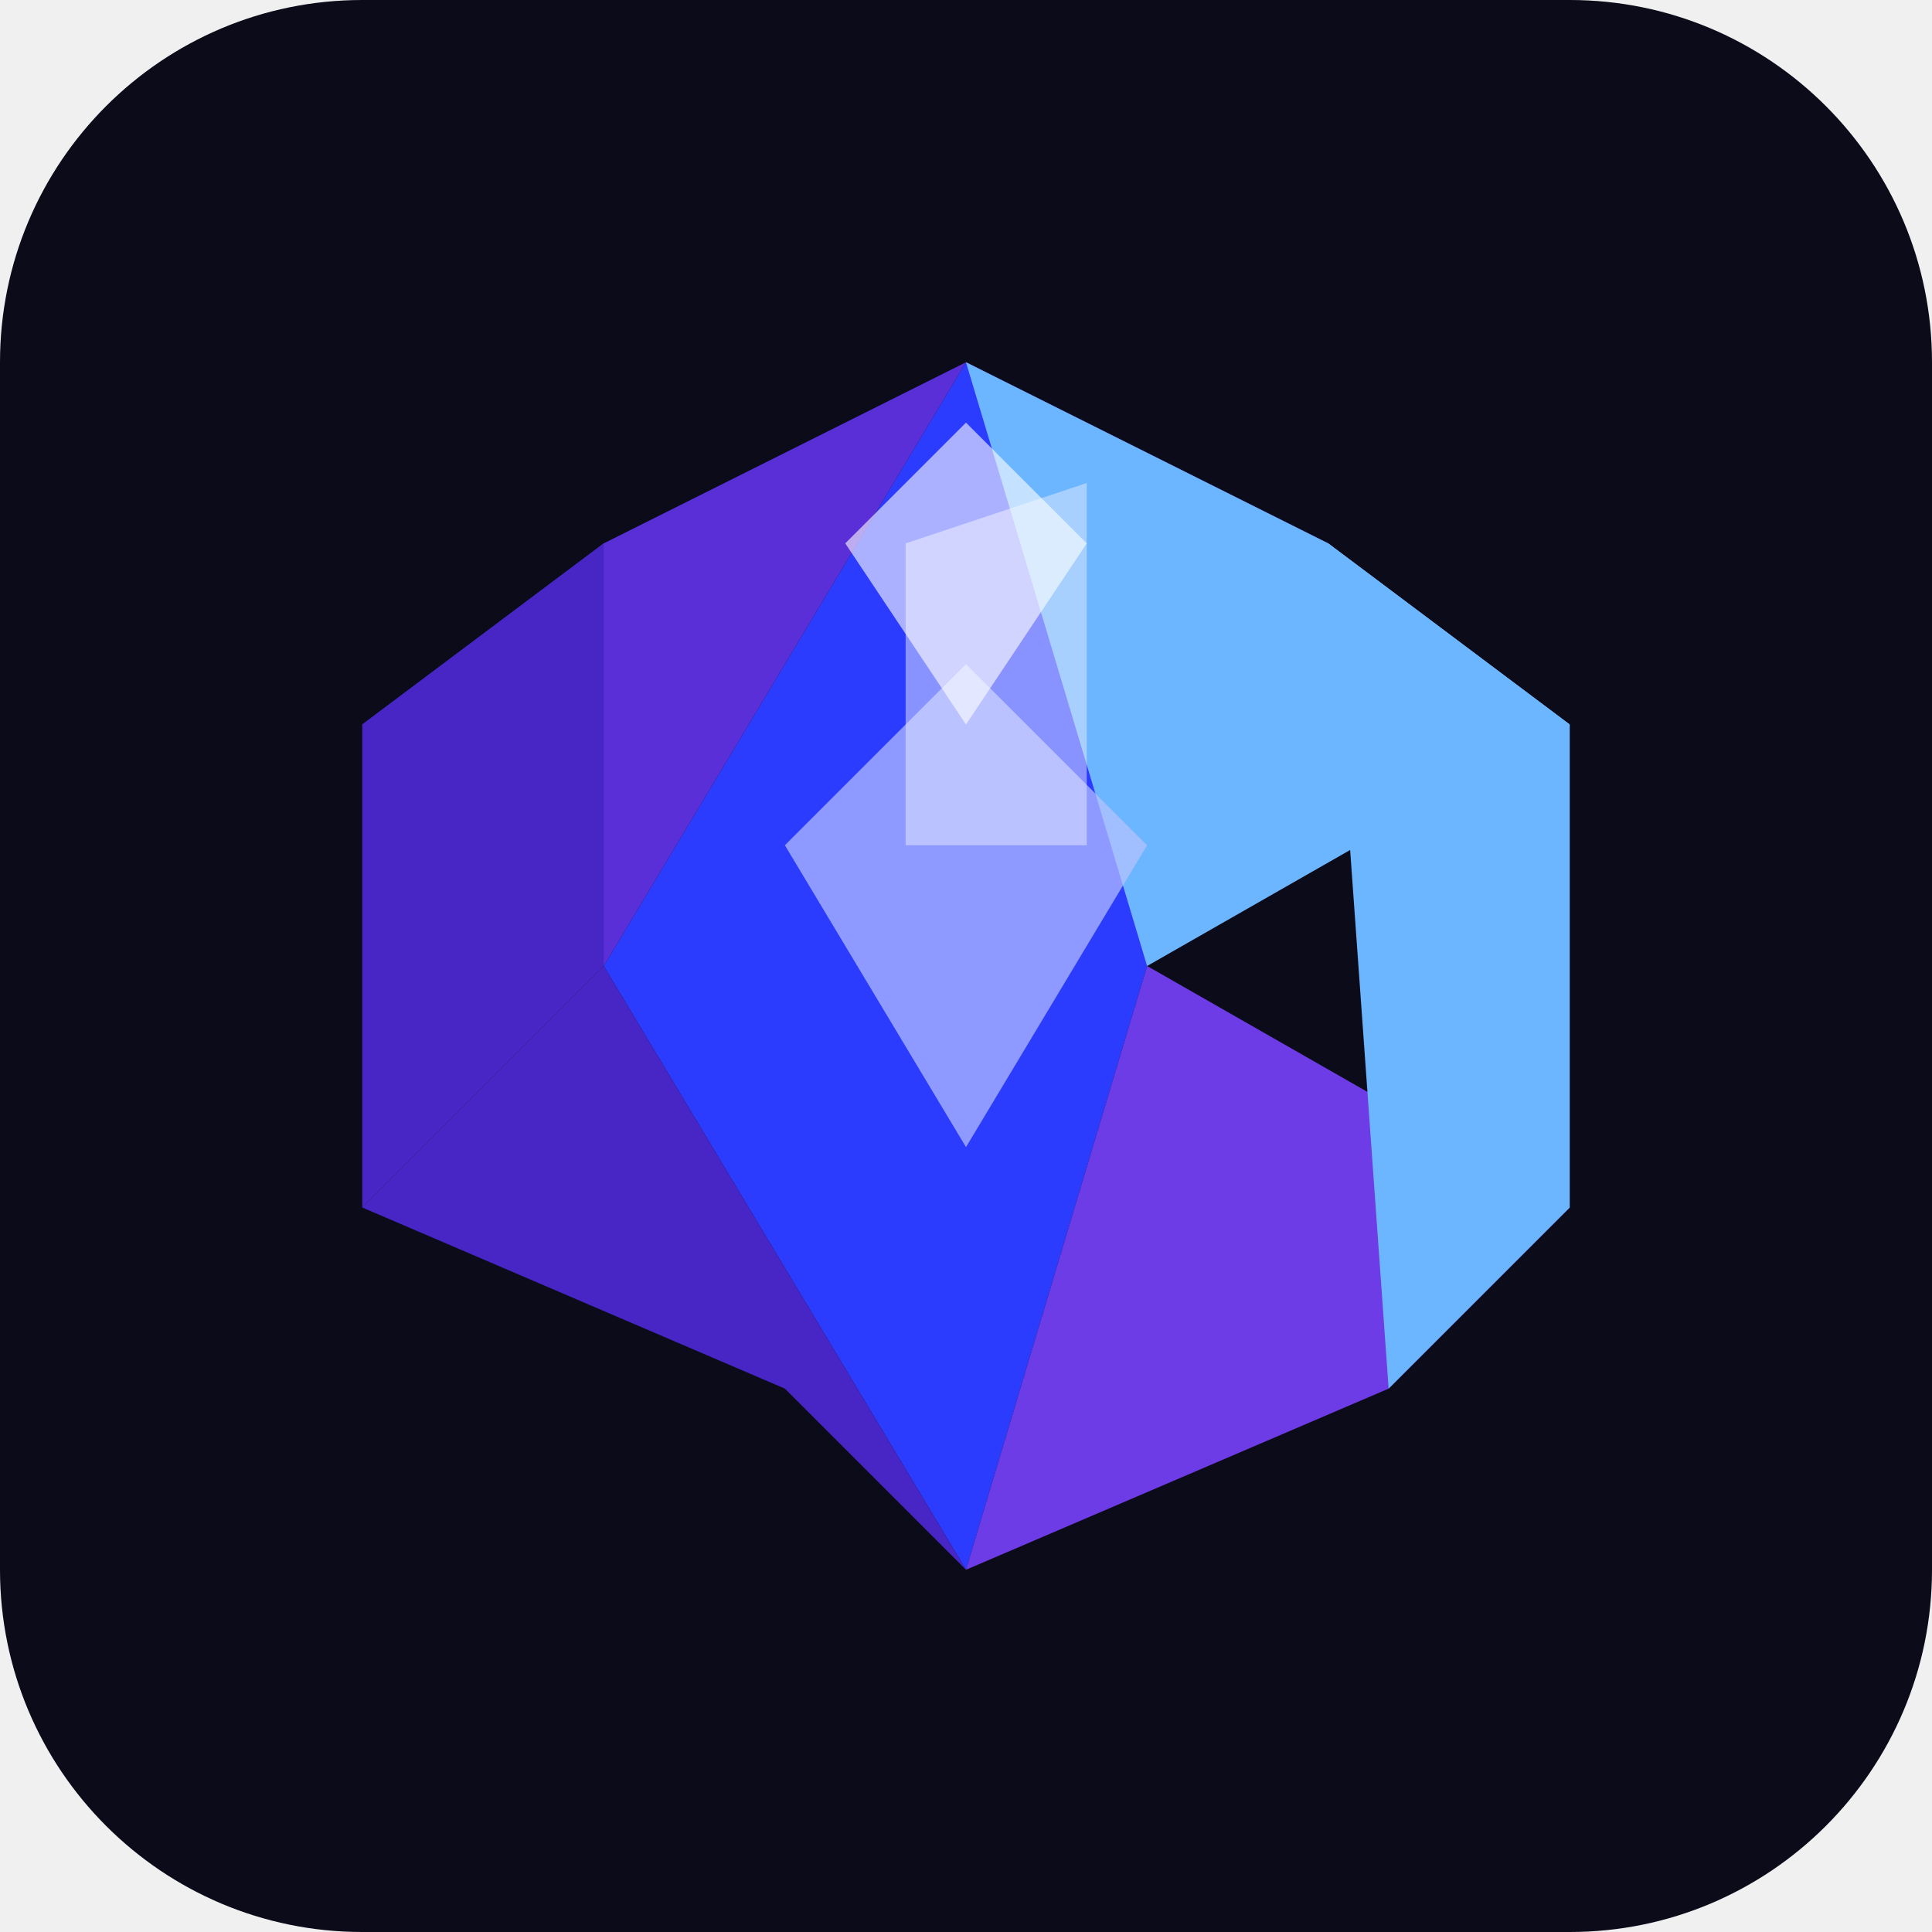
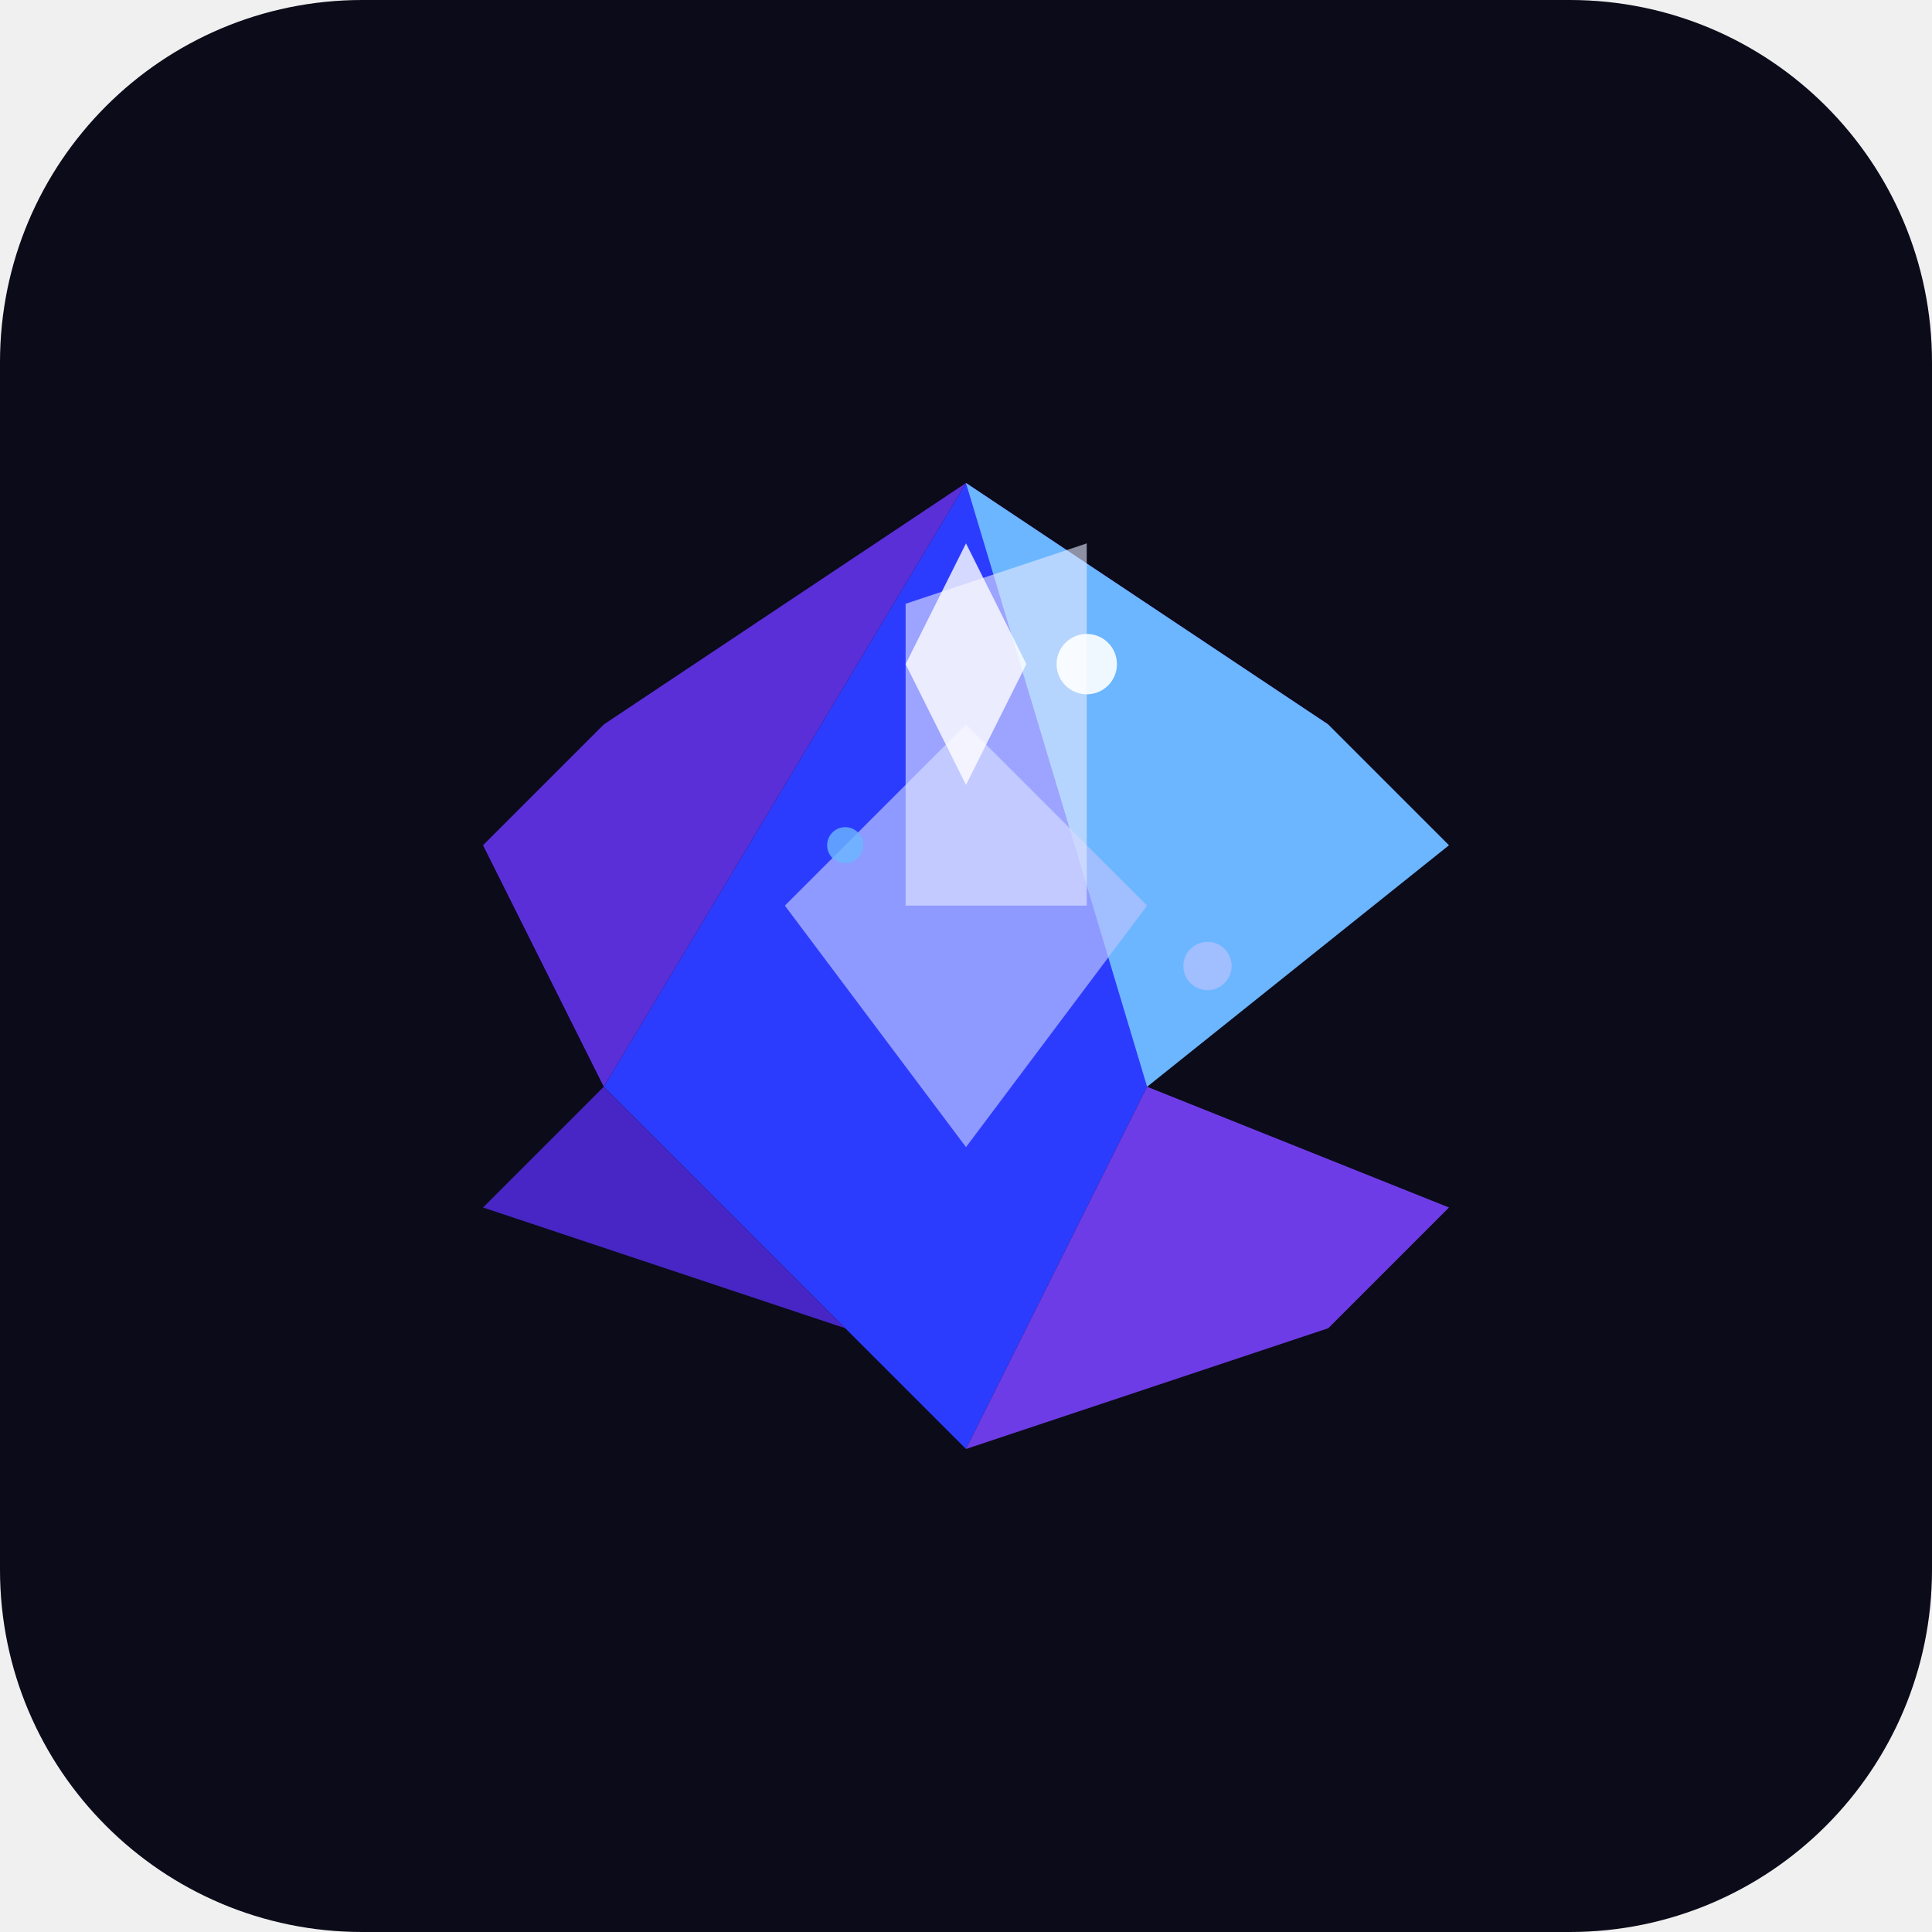
<svg xmlns="http://www.w3.org/2000/svg" width="32" height="32" viewBox="0 0 32 32" fill="none">
  <rect width="32" height="32" rx="6" fill="#0B0B1A" />
-   <g transform="translate(4, 4)">
-     <path d="M12 2 L18 5 L15 12 L9 12 Z" fill="#6E3CE6" />
-     <path d="M12 2 L15 12 L12 22 L6 12 Z" fill="#2C3CFF" />
-     <path d="M18 5 L22 8 L15 12 L12 2 Z" fill="#6BB6FF" />
-     <path d="M6 5 L12 2 L6 12 L2 8 Z" fill="#5A2FD8" />
-     <path d="M6 12 L12 22 L9 19 L2 16 Z" fill="#4726C5" />
-     <path d="M15 12 L22 16 L19 19 L12 22 Z" fill="#6E3CE6" />
-     <path d="M2 8 L6 5 L6 12 L2 16 Z" fill="#4726C5" />
-     <path d="M22 8 L22 16 L19 19 L18 5 Z" fill="#6BB6FF" />
-     <path d="M12 7 L15 10 L12 15 L9 10 Z" fill="#B8C2FF" opacity="0.7" />
-     <path d="M11 5 L14 4 L14 10 L11 10 Z" fill="#E6E9FF" opacity="0.5" />
-     <path d="M12 3 L14 5 L12 8 L10 5 Z" fill="#FFFFFF" opacity="0.6" />
+   <g transform="translate(6, 6)">
+     <path d="M10 2 L16 6 L13 12 L7 12 Z" fill="#6E3CE6" />
+     <path d="M10 2 L13 12 L10 18 L4 12 Z" fill="#2C3CFF" />
+     <path d="M16 6 L18 8 L13 12 L10 2 Z" fill="#6BB6FF" />
+     <path d="M4 6 L10 2 L4 12 L2 8 Z" fill="#5A2FD8" />
+     <path d="M4 12 L10 18 L8 16 L2 14 Z" fill="#4726C5" />
+     <path d="M13 12 L18 14 L16 16 L10 18 Z" fill="#6E3CE6" />
+     <path d="M10 6 L13 9 L10 13 L7 9 Z" fill="#B8C2FF" opacity="0.7" />
+     <path d="M9 4 L12 3 L12 9 L9 9 Z" fill="#E6E9FF" opacity="0.6" />
+     <path d="M10 3 L11 5 L10 7 L9 5 Z" fill="#FFFFFF" opacity="0.8" />
+     <circle cx="12" cy="5" r="0.5" fill="#FFFFFF" opacity="0.9" />
+     <circle cx="8" cy="8" r="0.3" fill="#6BB6FF" opacity="0.8" />
+     <circle cx="14" cy="10" r="0.4" fill="#B8C2FF" opacity="0.7" />
  </g>
</svg>
